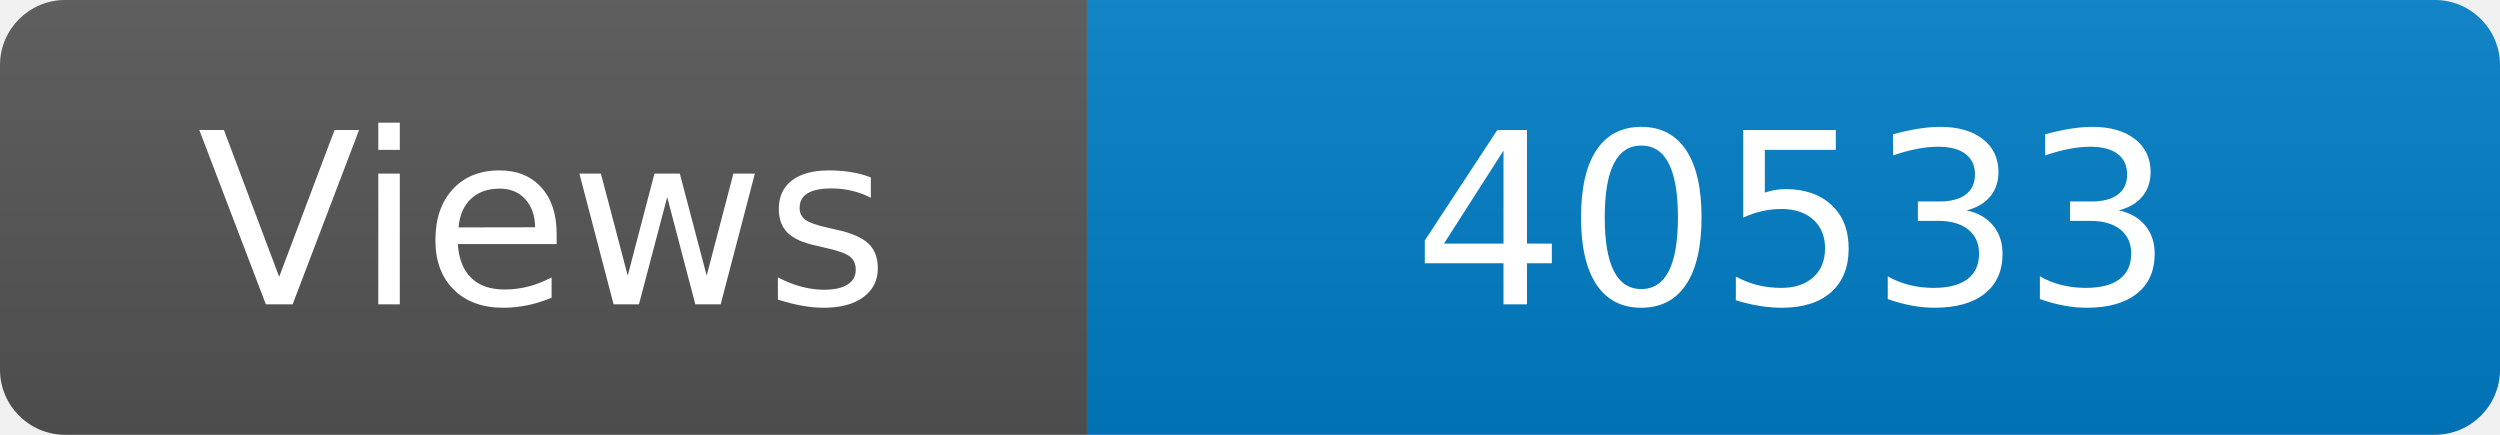
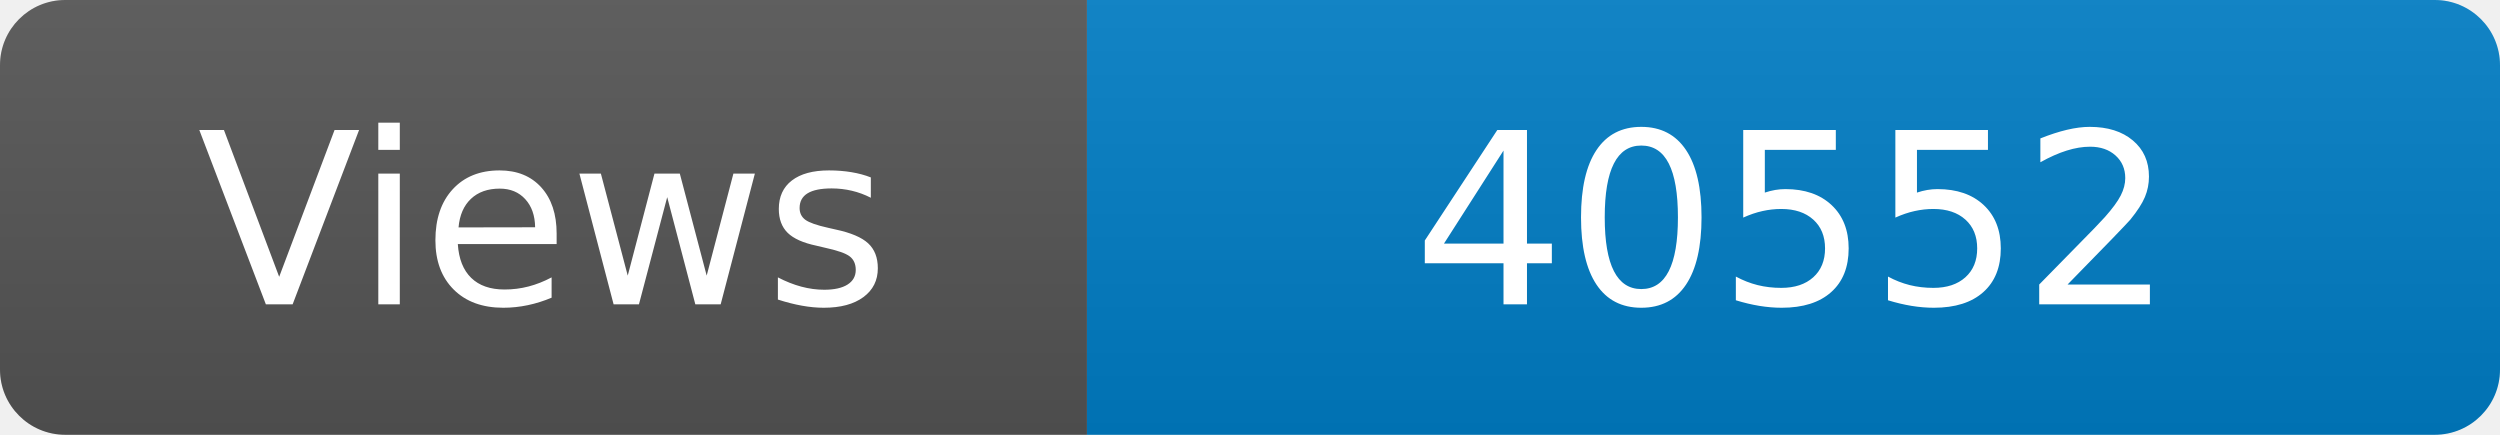
<svg xmlns="http://www.w3.org/2000/svg" width="115" height="20" role="img" aria-label="Maintained?: yes">
  <linearGradient id="s" x2="0" y2="100%">
    <stop offset="0" stop-color="#bbb" stop-opacity=".1" />
    <stop offset="1" stop-opacity=".1" />
  </linearGradient>
  <clipPath id="r">
    <rect width="115" height="20" rx="3" fill="#fff" />
  </clipPath>
  <g clip-path="url(#r)">
    <rect width="50" height="20" fill="#555" />
    <rect x="50" width="160" height="20" fill="#007ec6" />
    <rect width="115" height="20" fill="url(#s)" />
  </g>
  <g fill="#fff" text-anchor="middle" font-family="Verdana,Geneva,DejaVu Sans,sans-serif" font-size="110">
    <text x="250" y="140" transform="scale(.1)" fill="#fff">Views</text>
-     <text x="825" y="140" transform="scale(.1)" fill="#fff">40533</text>
+     <text x="825" y="140" transform="scale(.1)" fill="#fff">40552</text>
  </g>
</svg>
